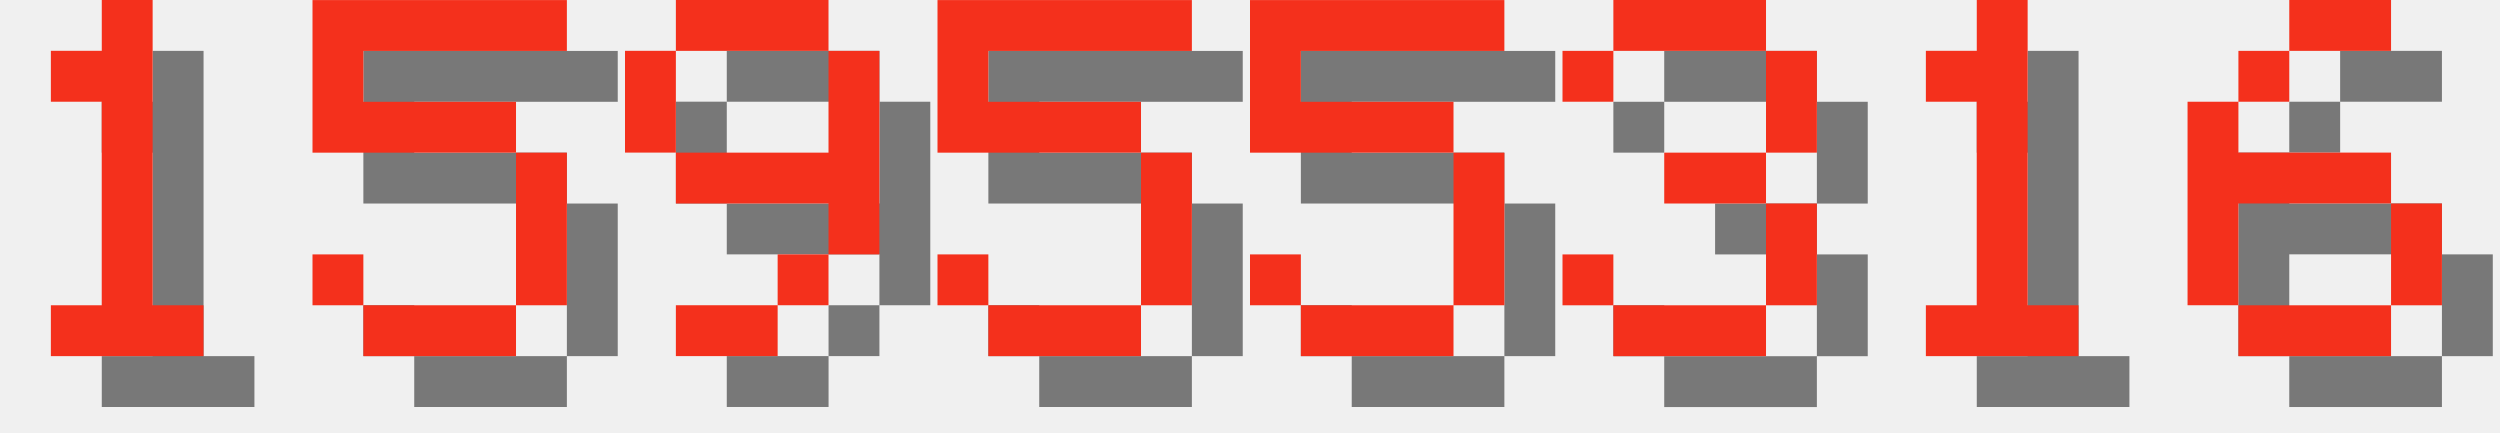
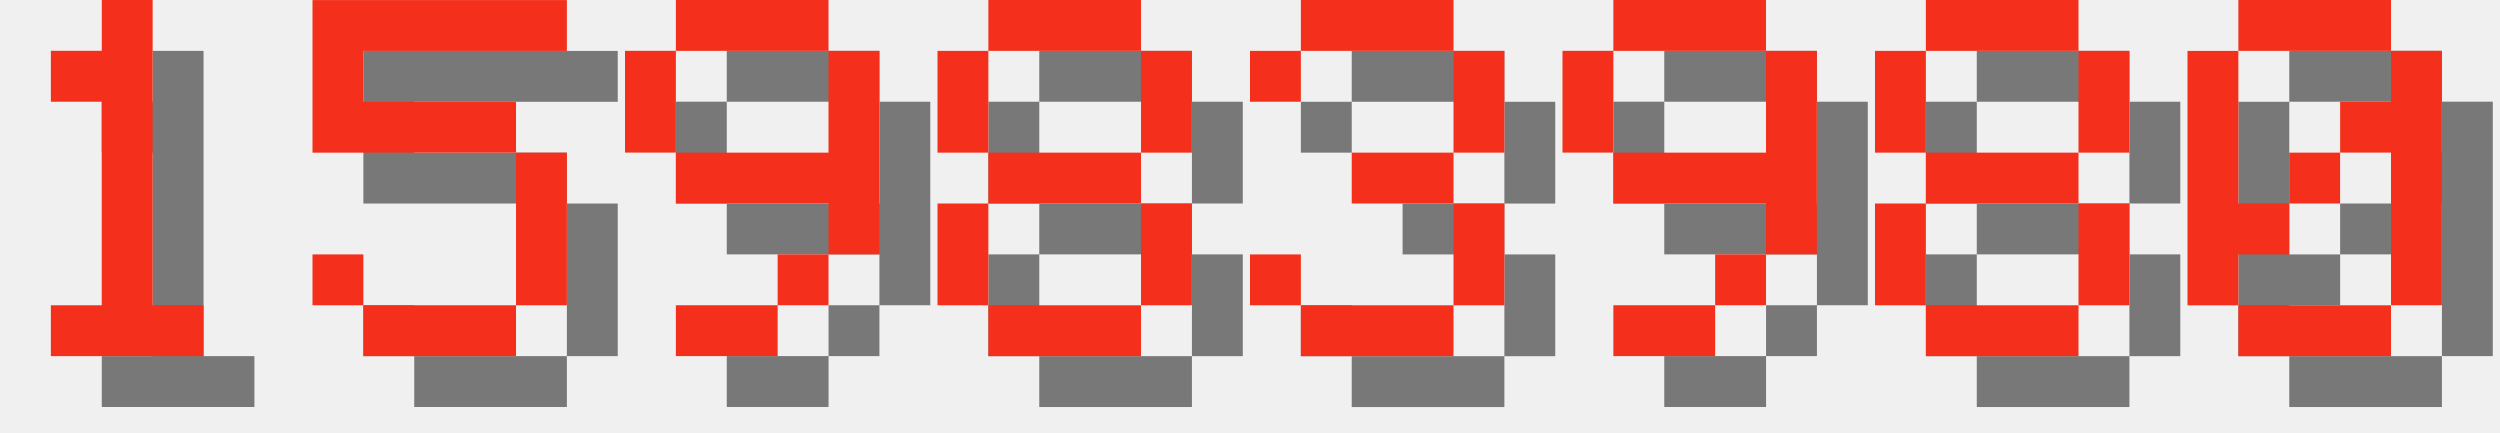
<svg xmlns="http://www.w3.org/2000/svg" version="1.1" width="208.0" height="36">
  <style>
        .text-foreground {
            fill: #F4301C;
        }
        .text-shadow {
            fill: #000000;
            fill-opacity: 0.5;
        }
    </style>
  <g class="digit" id="digit_1" transform="translate(0.0, 0), scale(4)">
    <path id="digit_1_shadow" class="text-shadow" d="m2.117 2.117v1.058h1.058v4.233h-1.058v1.058h3.175v-1.058h-1.058v-6.35h-1.058v1.058h-1.058z" fill-opacity=".5" style="paint-order:stroke fill markers" />
    <path id="digit_1_fg" class="text-foreground" d="m1.058 1.058v1.058h1.058v4.233h-1.058v1.058h3.175v-1.058h-1.058v-6.35h-1.058v1.058h-1.058z" fill="#fff" style="paint-order:stroke fill markers" />
  </g>
  <g class="digit" id="digit_5" transform="translate(26.0, 0), scale(4)">
    <path id="digit_5_shadow" class="text-shadow" d="m1.058 1.058v3.175h4.233v3.175h-3.175v-1.058h-1.058v1.058h1.058v1.058h3.175v-1.058h1.058v-3.175h-1.058v-1.058h-3.175v-1.058h4.233v-1.058h-5.292z" fill-opacity=".5" style="paint-order:stroke fill markers" />
    <path id="digit_5_fg" class="text-foreground" d="m0 0v3.175h4.233v3.175h-3.175v-1.058h-1.058v1.058h1.058v1.058h3.175v-1.058h1.058v-3.175h-1.058v-1.058h-3.175v-1.058h4.233v-1.058h-5.292z" fill="#fff" style="paint-order:stroke fill markers" />
  </g>
  <g class="digit" id="digit_9" transform="translate(52.0, 0), scale(4)">
    <path id="digit_9_shadow" class="text-shadow" d="m2.117 1.058v1.058h3.175v-1.058h-3.175zm3.175 1.058v2.117h-3.175v1.058h3.175v1.058h1.058v-4.233h-1.058zm0 4.233h-1.058v1.058h1.058v-1.058zm-1.058 1.058h-2.117v1.058h2.117v-1.058zm-2.117-3.175v-2.117h-1.058v2.117h1.058z" fill-opacity=".5" style="paint-order:stroke fill markers" />
    <path id="digit_9_fg" class="text-foreground" d="m1.058 0v1.058h3.175v-1.058h-3.175zm3.175 1.058v2.117h-3.175v1.058h3.175v1.058h1.058v-4.233h-1.058zm0 4.233h-1.058v1.058h1.058v-1.058zm-1.058 1.058h-2.117v1.058h2.117v-1.058zm-2.117-3.175v-2.117h-1.058v2.117h1.058z" fill="#fff" style="paint-order:stroke fill markers" />
  </g>
-   <g class="digit" id="digit_5" transform="translate(78.0, 0), scale(4)">
-     <path id="digit_5_shadow" class="text-shadow" d="m1.058 1.058v3.175h4.233v3.175h-3.175v-1.058h-1.058v1.058h1.058v1.058h3.175v-1.058h1.058v-3.175h-1.058v-1.058h-3.175v-1.058h4.233v-1.058h-5.292z" fill-opacity=".5" style="paint-order:stroke fill markers" />
-     <path id="digit_5_fg" class="text-foreground" d="m0 0v3.175h4.233v3.175h-3.175v-1.058h-1.058v1.058h1.058v1.058h3.175v-1.058h1.058v-3.175h-1.058v-1.058h-3.175v-1.058h4.233v-1.058h-5.292z" fill="#fff" style="paint-order:stroke fill markers" />
+   <g class="digit" id="digit_8" transform="translate(78.0, 0), scale(4)">
+     <path id="digit_8_shadow" class="text-shadow" d="m2.117 1.058v1.058h3.175v-1.058h-3.175zm3.175 1.058v2.117h1.058v-2.117h-1.058zm0 2.117h-3.175v1.058h3.175v-1.058zm0 1.058v2.117h1.058v-2.117h-1.058zm0 2.117h-3.175v1.058h3.175v-1.058zm-3.175 0v-2.117h-1.058v2.117h1.058zm0-3.175v-2.117h-1.058v2.117h1.058z" fill-opacity=".5" style="paint-order:stroke fill markers" />
+     <path id="digit_8_fg" class="text-foreground" d="m1.058 0v1.058h3.175v-1.058h-3.175zm3.175 1.058v2.117h1.058v-2.117h-1.058zm0 2.117h-3.175v1.058h3.175v-1.058zm0 1.058v2.117h1.058v-2.117h-1.058zm0 2.117h-3.175v1.058h3.175v-1.058zm-3.175 0v-2.117h-1.058v2.117h1.058zm0-3.175v-2.117h-1.058v2.117h1.058z" fill="#fff" style="paint-order:stroke fill markers" />
  </g>
-   <g class="digit" id="digit_5" transform="translate(104.0, 0), scale(4)">
-     <path id="digit_5_shadow" class="text-shadow" d="m1.058 1.058v3.175h4.233v3.175h-3.175v-1.058h-1.058v1.058h1.058v1.058h3.175v-1.058h1.058v-3.175h-1.058v-1.058h-3.175v-1.058h4.233v-1.058h-5.292z" fill-opacity=".5" style="paint-order:stroke fill markers" />
-     <path id="digit_5_fg" class="text-foreground" d="m0 0v3.175h4.233v3.175h-3.175v-1.058h-1.058v1.058h1.058v1.058h3.175v-1.058h1.058v-3.175h-1.058v-1.058h-3.175v-1.058h4.233v-1.058h-5.292z" fill="#fff" style="paint-order:stroke fill markers" />
-   </g>
-   <g class="digit" id="digit_3" transform="translate(130.0, 0), scale(4)">
+   <g class="digit" id="digit_3" transform="translate(104.0, 0), scale(4)">
    <path id="digit_3_shadow" class="text-shadow" d="m1.058 2.117v1.058h1.058v-1.058h3.175v2.117h-2.117v1.058h2.117v2.117h-3.175v-1.058h-1.058v1.058h1.058v1.058h3.175v-1.058h1.058v-2.117h-1.058v-1.058h1.058v-2.117h-1.058v-1.058h-3.175v1.058h-1.058z" fill-opacity=".5" style="paint-order:stroke fill markers" />
    <path id="digit_3_fg" class="text-foreground" d="m0 1.058v1.058h1.058v-1.058h3.175v2.117h-2.117v1.058h2.117v2.117h-3.175v-1.058h-1.058v1.058h1.058v1.058h3.175v-1.058h1.058v-2.117h-1.058v-1.058h1.058v-2.117h-1.058v-1.058h-3.175v1.058h-1.058z" fill="#fff" style="paint-order:stroke fill markers" />
  </g>
-   <g class="digit" id="digit_1" transform="translate(156.0, 0), scale(4)">
-     <path id="digit_1_shadow" class="text-shadow" d="m2.117 2.117v1.058h1.058v4.233h-1.058v1.058h3.175v-1.058h-1.058v-6.35h-1.058v1.058h-1.058z" fill-opacity=".5" style="paint-order:stroke fill markers" />
-     <path id="digit_1_fg" class="text-foreground" d="m1.058 1.058v1.058h1.058v4.233h-1.058v1.058h3.175v-1.058h-1.058v-6.35h-1.058v1.058h-1.058z" fill="#fff" style="paint-order:stroke fill markers" />
+   <g class="digit" id="digit_9" transform="translate(130.0, 0), scale(4)">
+     <path id="digit_9_shadow" class="text-shadow" d="m2.117 1.058v1.058h3.175v-1.058h-3.175zm3.175 1.058v2.117h-3.175v1.058h3.175v1.058h1.058v-4.233h-1.058zm0 4.233h-1.058v1.058h1.058v-1.058zm-1.058 1.058h-2.117v1.058h2.117v-1.058zm-2.117-3.175v-2.117h-1.058v2.117h1.058z" fill-opacity=".5" style="paint-order:stroke fill markers" />
+     <path id="digit_9_fg" class="text-foreground" d="m1.058 0v1.058h3.175v-1.058h-3.175zm3.175 1.058v2.117h-3.175v1.058h3.175v1.058h1.058v-4.233h-1.058zm0 4.233h-1.058v1.058h1.058v-1.058zm-1.058 1.058h-2.117v1.058h2.117v-1.058zm-2.117-3.175v-2.117h-1.058v2.117h1.058z" fill="#fff" style="paint-order:stroke fill markers" />
  </g>
-   <g class="digit" id="digit_6" transform="translate(182.0, 0), scale(4)">
-     <path id="digit_6_shadow" class="text-shadow" d="m3.175 1.058v1.058h2.117v-1.058h-2.117zm0 1.058h-1.058v1.058h1.058v-1.058zm-1.058 1.058h-1.058v4.233h1.058v-2.117h3.175v-1.058h-3.175v-1.058zm3.175 2.117v2.117h1.058v-2.117h-1.058zm0 2.117h-3.175v1.058h3.175v-1.058z" fill-opacity=".5" style="paint-order:stroke fill markers" />
-     <path id="digit_6_fg" class="text-foreground" d="m2.117 0v1.058h2.117v-1.058h-2.117zm0 1.058h-1.058v1.058h1.058v-1.058zm-1.058 1.058h-1.058v4.233h1.058v-2.117h3.175v-1.058h-3.175v-1.058zm3.175 2.117v2.117h1.058v-2.117h-1.058zm0 2.117h-3.175v1.058h3.175v-1.058z" fill="#fff" style="paint-order:stroke fill markers" />
+   <g class="digit" id="digit_8" transform="translate(156.0, 0), scale(4)">
+     <path id="digit_8_shadow" class="text-shadow" d="m2.117 1.058v1.058h3.175v-1.058h-3.175zm3.175 1.058v2.117h1.058v-2.117h-1.058zm0 2.117h-3.175v1.058h3.175v-1.058zm0 1.058v2.117h1.058v-2.117h-1.058zm0 2.117h-3.175v1.058h3.175v-1.058zm-3.175 0v-2.117h-1.058v2.117h1.058zm0-3.175v-2.117h-1.058v2.117h1.058z" fill-opacity=".5" style="paint-order:stroke fill markers" />
+     <path id="digit_8_fg" class="text-foreground" d="m1.058 0v1.058h3.175v-1.058h-3.175zm3.175 1.058v2.117h1.058v-2.117h-1.058zm0 2.117h-3.175v1.058h3.175v-1.058zm0 1.058v2.117h1.058v-2.117h-1.058zm0 2.117h-3.175v1.058h3.175v-1.058zm-3.175 0v-2.117h-1.058v2.117h1.058zm0-3.175v-2.117h-1.058v2.117h1.058z" fill="#fff" style="paint-order:stroke fill markers" />
+   </g>
+   <g class="digit" id="digit_0" transform="translate(182.0, 0), scale(4)">
+     <path id="digit_0_shadow" class="text-shadow" d="m2.117 1.058v1.058h3.175v-1.058h-3.175zm3.175 1.058v1.058h-1.058v1.058h1.058v3.175h1.058v-5.292h-1.058zm0 5.292h-3.175v1.058h3.175v-1.058zm-3.175 0v-1.058h1.058v-1.058h-1.058v-3.175h-1.058v5.292h1.058zm1.058-2.117h1.058v-1.058h-1.058v1.058z" fill-opacity=".5" style="paint-order:stroke fill markers" />
+     <path id="digit_0_fg" class="text-foreground" d="m1.058 0v1.058h3.175v-1.058h-3.175zm3.175 1.058v1.058h-1.058v1.058h1.058v3.175h1.058v-5.292h-1.058zm0 5.292h-3.175v1.058h3.175v-1.058zm-3.175 0v-1.058h1.058v-1.058h-1.058v-3.175h-1.058v5.292h1.058zm1.058-2.117h1.058v-1.058h-1.058v1.058z" fill="#fff" style="paint-order:stroke fill markers" />
  </g>
</svg>
